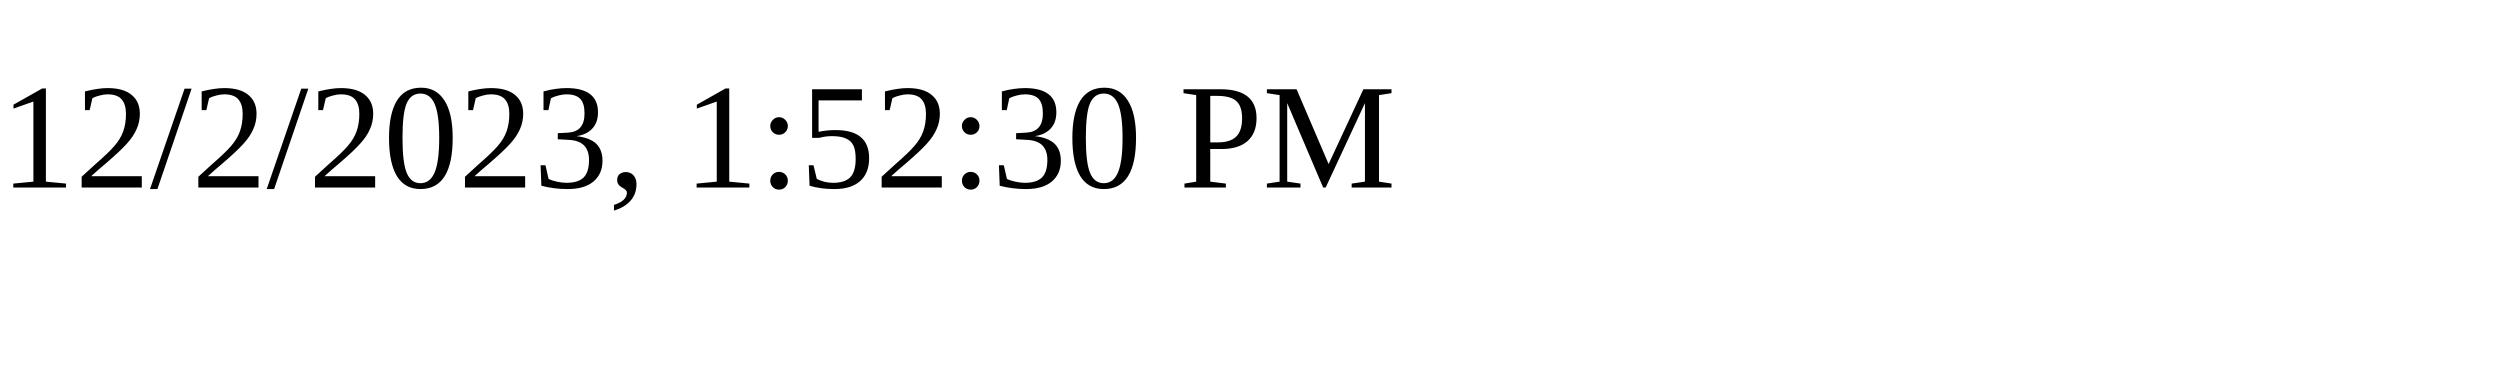
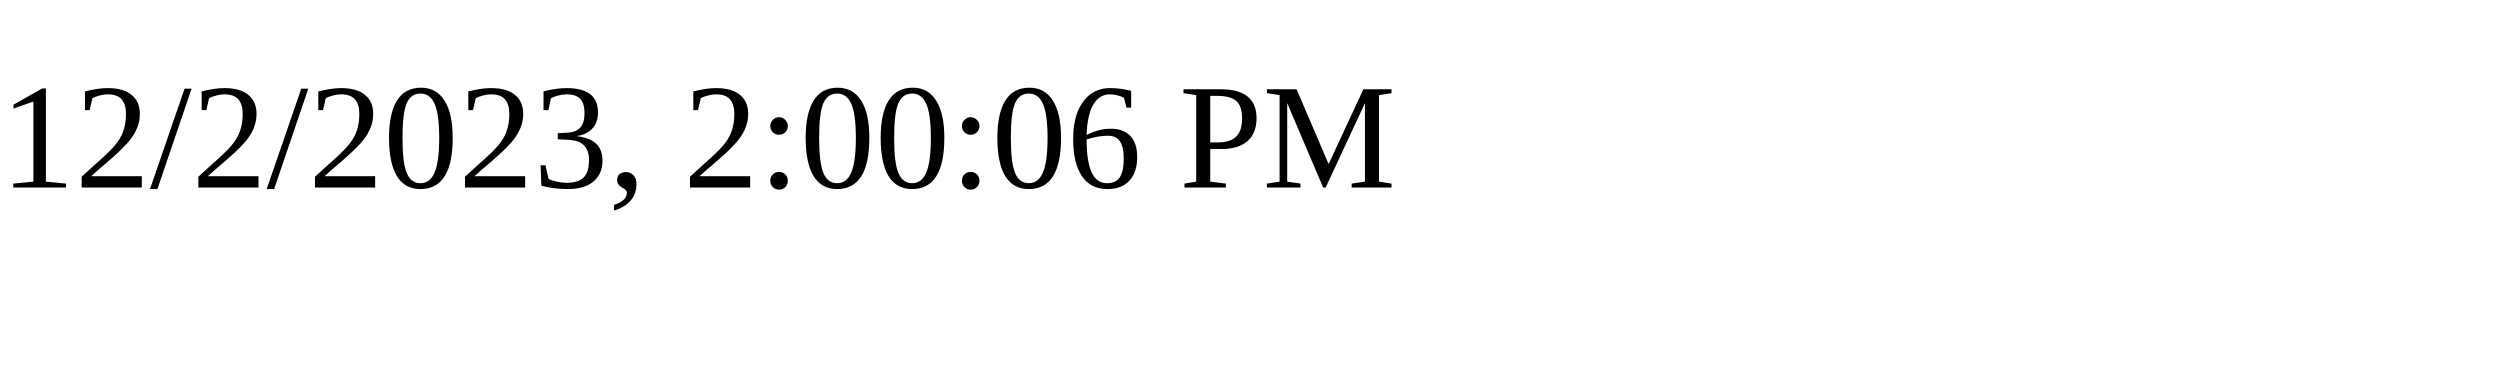
<svg xmlns="http://www.w3.org/2000/svg" height="30" width="200">
-   <text x="0" y="15">12/2/2023, 1:52:30 PM</text>
+   <text x="0" y="15">12/2/2023, 2:00:06 PM</text>
</svg>
